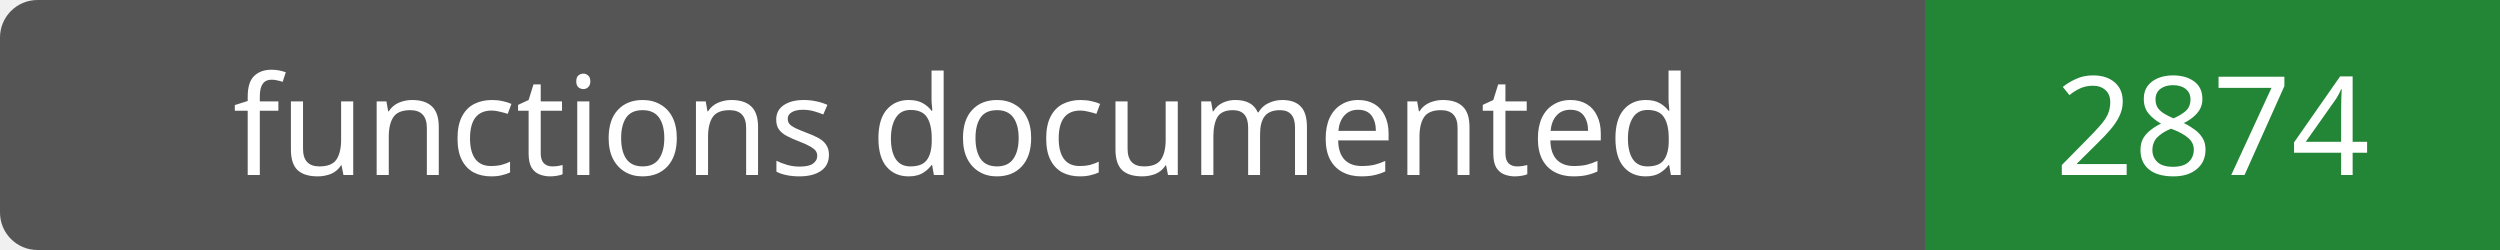
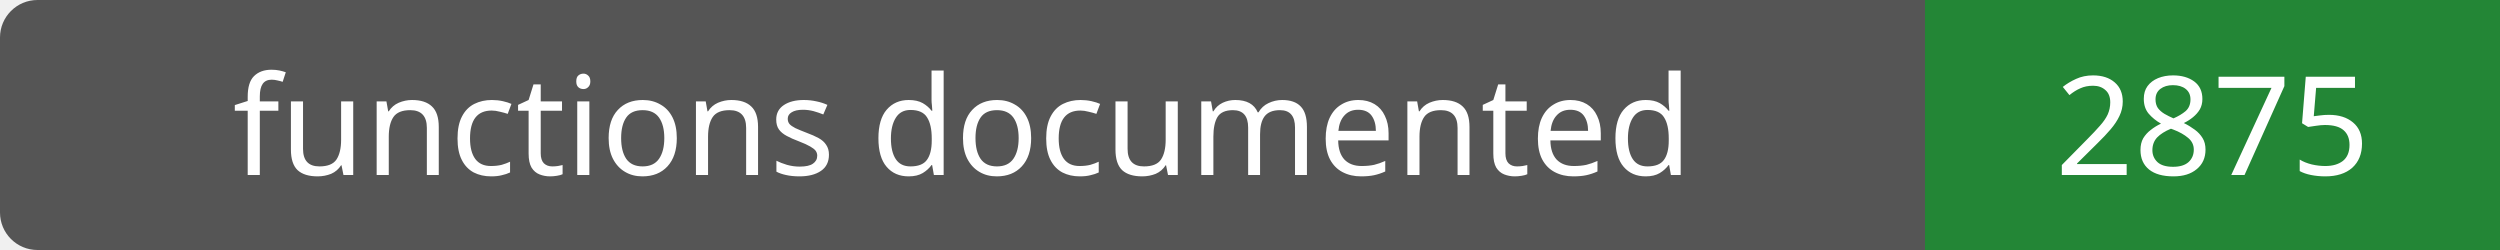
- <svg xmlns="http://www.w3.org/2000/svg" width="200" height="20" role="img" aria-label="functions documented: 2874">
+ <svg xmlns="http://www.w3.org/2000/svg" width="200" height="20" role="img" aria-label="functions documented: 2875">
  <rect width="200" height="20" rx="3" fill="#555" />
  <path fill="#238636" d="M154 0h46v20H154z" />
  <g fill="#fff" text-anchor="middle" font-family="Verdana,sans-serif" font-size="11">
    <text x="77.0" y="14">functions documented</text>
-     <text x="177.0" y="14">2874</text>
+     <text x="177.0" y="14">2875</text>
  </g>
</svg>
